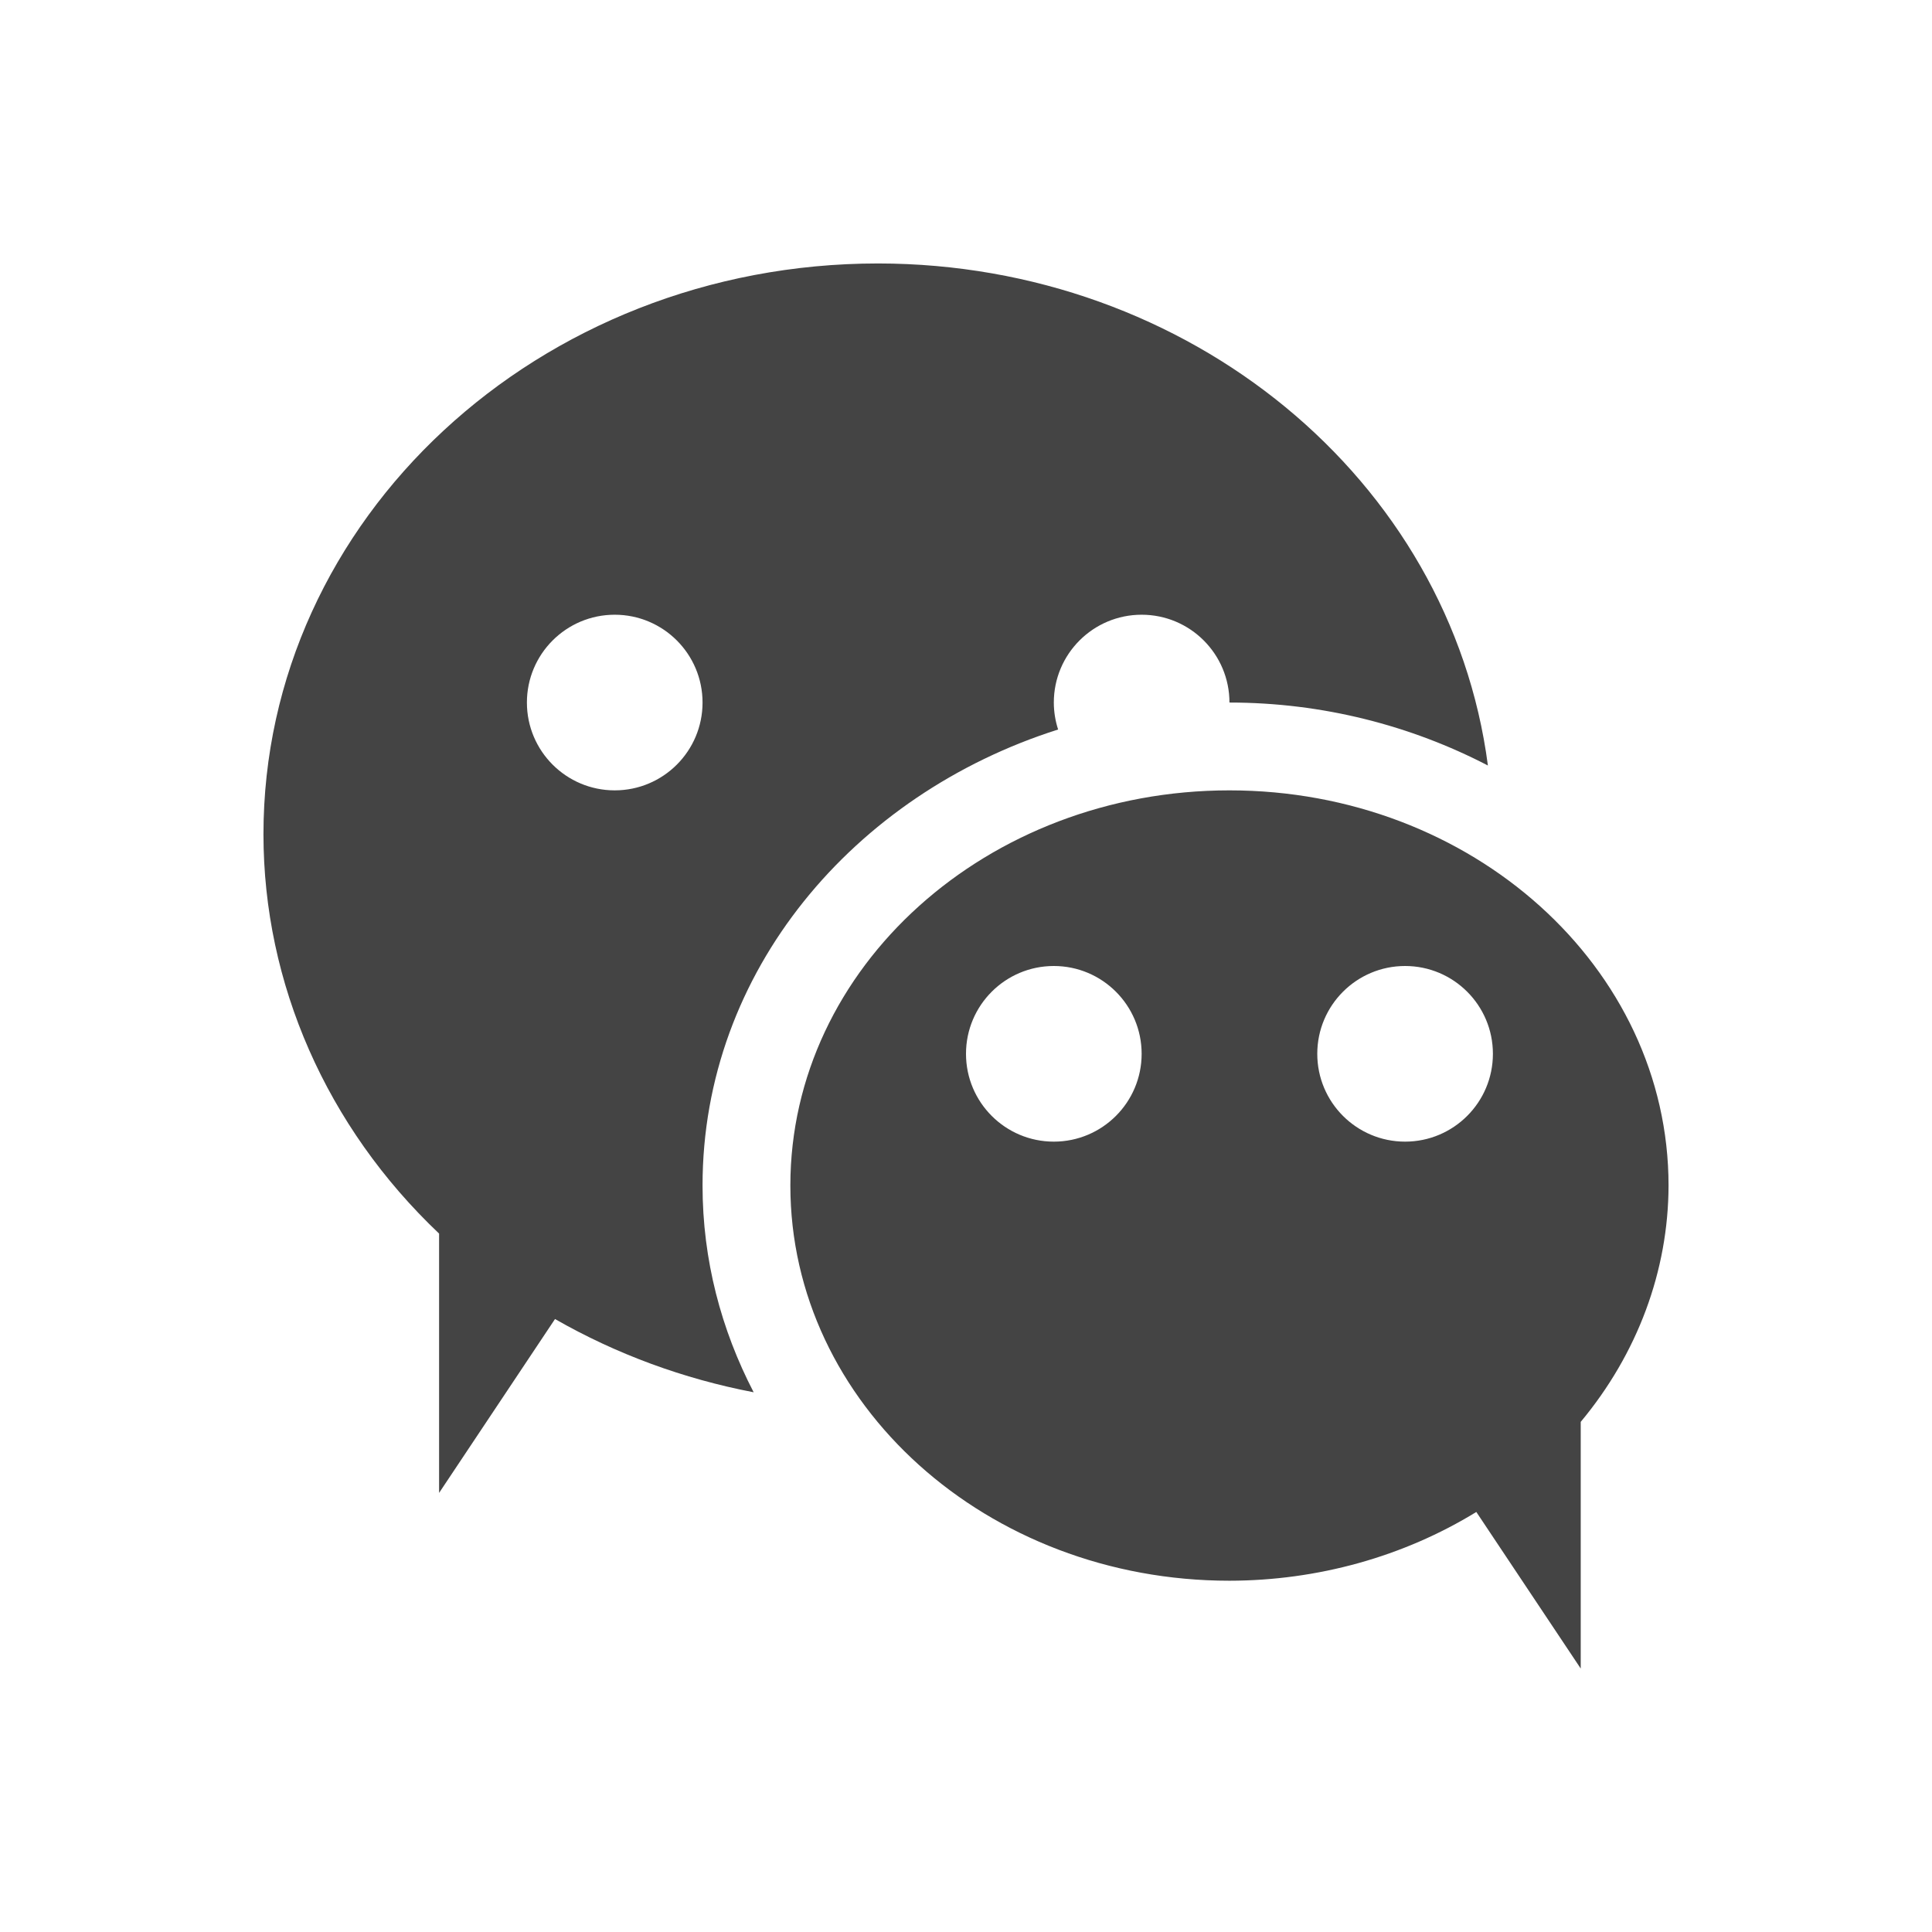
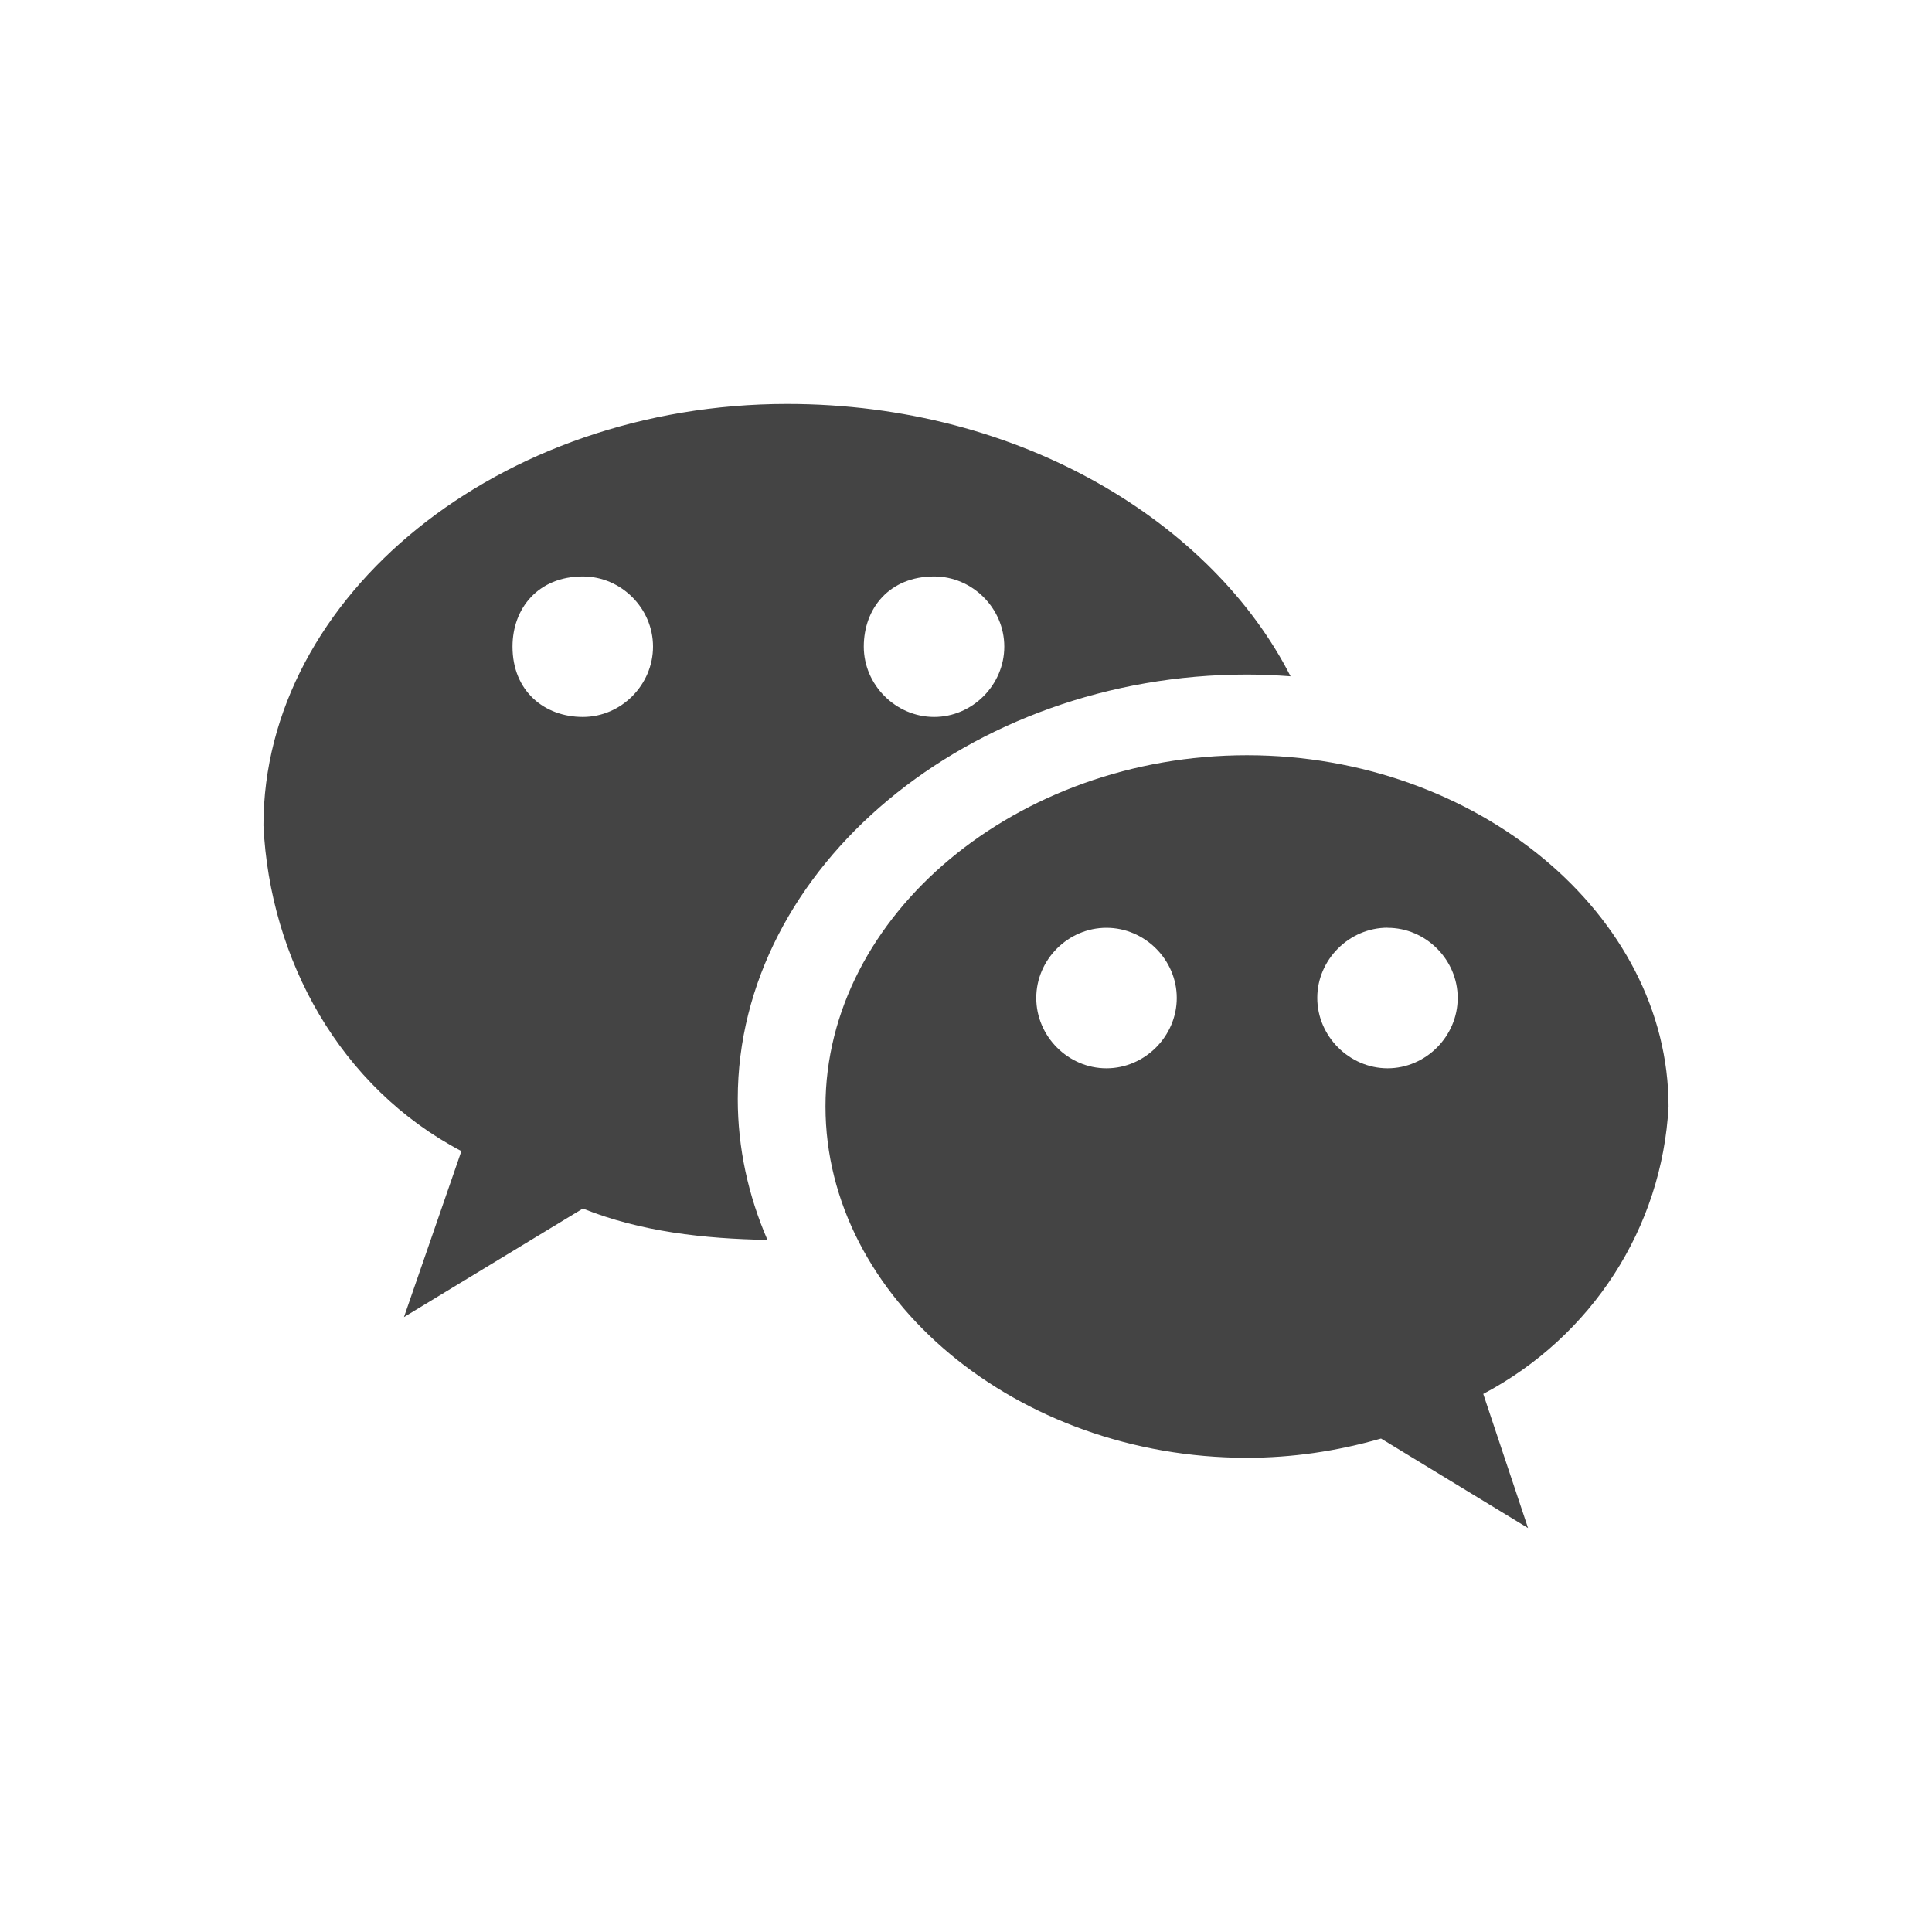
<svg xmlns="http://www.w3.org/2000/svg" width="22" height="22" version="1.1">
  <defs>
    <style id="current-color-scheme" type="text/css">
   .ColorScheme-Text { color:#444444; } .ColorScheme-Highlight { color:#4285f4; } .ColorScheme-NeutralText { color:#ff9800; } .ColorScheme-PositiveText { color:#4caf50; } .ColorScheme-NegativeText { color:#f44336; }
  </style>
  </defs>
-   <path style="fill:currentColor" class="ColorScheme-Text" d="m 10,3 a 7,6.5 0 0 0 -7,6.5 7,6.5 0 0 0 2,4.547 l 0,2.953 1.32,-1.98 a 7,6.5 0 0 0 2.262,0.834 C 8.213,15.143 8,14.348 8,13.5 c 0,-2.44 1.723,-4.455 4.049,-5.193 A 1,1 0 0 1 12,8 a 1,1 0 0 1 1,-1 1,1 0 0 1 1,1 c 1.061,0 2.067,0.262 2.943,0.717 A 7,6.5 0 0 0 10,3 Z M 7,7 a 1,1 0 0 1 1,1 1,1 0 0 1 -1,1 1,1 0 0 1 -1,-1 1,1 0 0 1 1,-1 z M 14,9 A 5,4.5 0 0 0 9,13.5 5,4.5 0 0 0 14,18 5,4.5 0 0 0 16.811,17.217 L 18,19 18,16.191 A 5,4.5 0 0 0 19,13.5 5,4.5 0 0 0 14,9 Z m -2,2 a 1,1 0 0 1 1,1 1,1 0 0 1 -1,1 1,1 0 0 1 -1,-1 1,1 0 0 1 1,-1 z m 4,0 a 1,1 0 0 1 1,1 1,1 0 0 1 -1,1 1,1 0 0 1 -1,-1 1,1 0 0 1 1,-1 z" />
+   <path style="fill:currentColor" class="ColorScheme-Text" d="m 14.199,8.6 c -2.618,0 -4.799,1.818 -4.799,4 0,2.182 2.181,4 4.799,4 0.509,0 1.018,-0.073 1.527,-0.219 l 1.674,1.019 -0.51,-1.527 C 18.127,15.218 18.927,13.981 19,12.599 19,10.418 16.817,8.6 14.199,8.6 Z m -1.6,1.965 c 0.436,0 0.801,0.362 0.801,0.799 0,0.436 -0.364,0.801 -0.801,0.801 -0.436,0 -0.799,-0.364 -0.799,-0.801 0,-0.436 0.362,-0.799 0.799,-0.799 z m 3.201,0 c 0.436,0 0.799,0.362 0.799,0.799 0,0.436 -0.362,0.801 -0.799,0.801 C 15.364,12.164 15,11.799 15,11.363 c 0,-0.436 0.364,-0.799 0.801,-0.799 z" />
+   <path style="fill:currentColor" class="ColorScheme-Text" d="M 8.963,4.6 C 5.69,4.6 3,6.782 3,9.4 3.073,10.927 3.872,12.381 5.254,13.108 l -0.654,1.89 2.037,-1.236 c 0.659,0.264 1.377,0.344 2.102,0.357 -0.218,-0.504 -0.338,-1.045 -0.338,-1.605 0,-2.636 2.635,-4.833 5.799,-4.833 0.167,0 0.332,0.008 0.496,0.02 C 13.814,5.968 11.641,4.6 8.963,4.6 Z M 6.637,6.564 c 0.436,0 0.799,0.362 0.799,0.799 0,0.436 -0.362,0.801 -0.799,0.801 -0.436,0 -0.801,-0.292 -0.801,-0.801 0,-0.436 0.292,-0.799 0.801,-0.799 z m 4,0 c 0.436,0 0.799,0.362 0.799,0.799 0,0.436 -0.362,0.801 -0.799,0.801 -0.436,0 -0.801,-0.364 -0.801,-0.801 0,-0.436 0.292,-0.799 0.801,-0.799 z" />
</svg>
